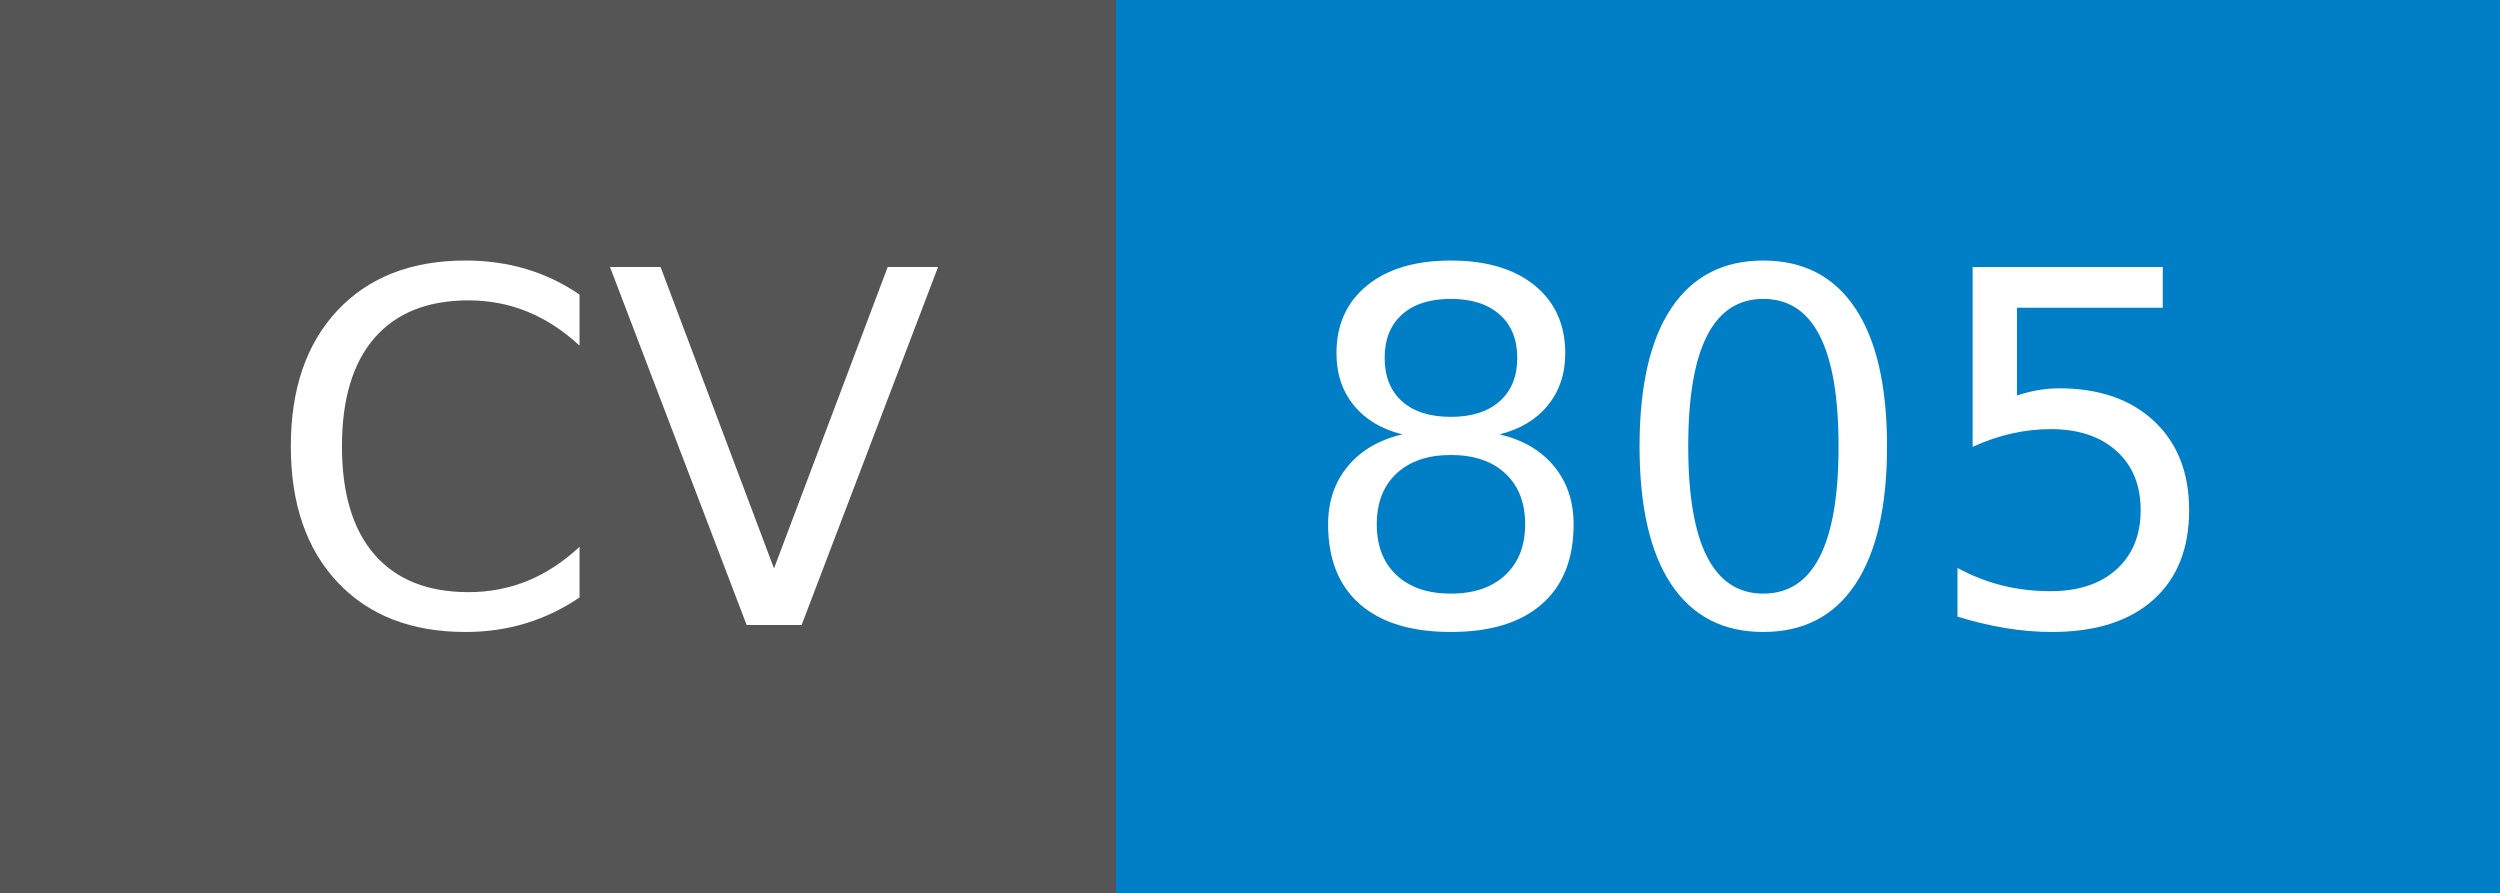
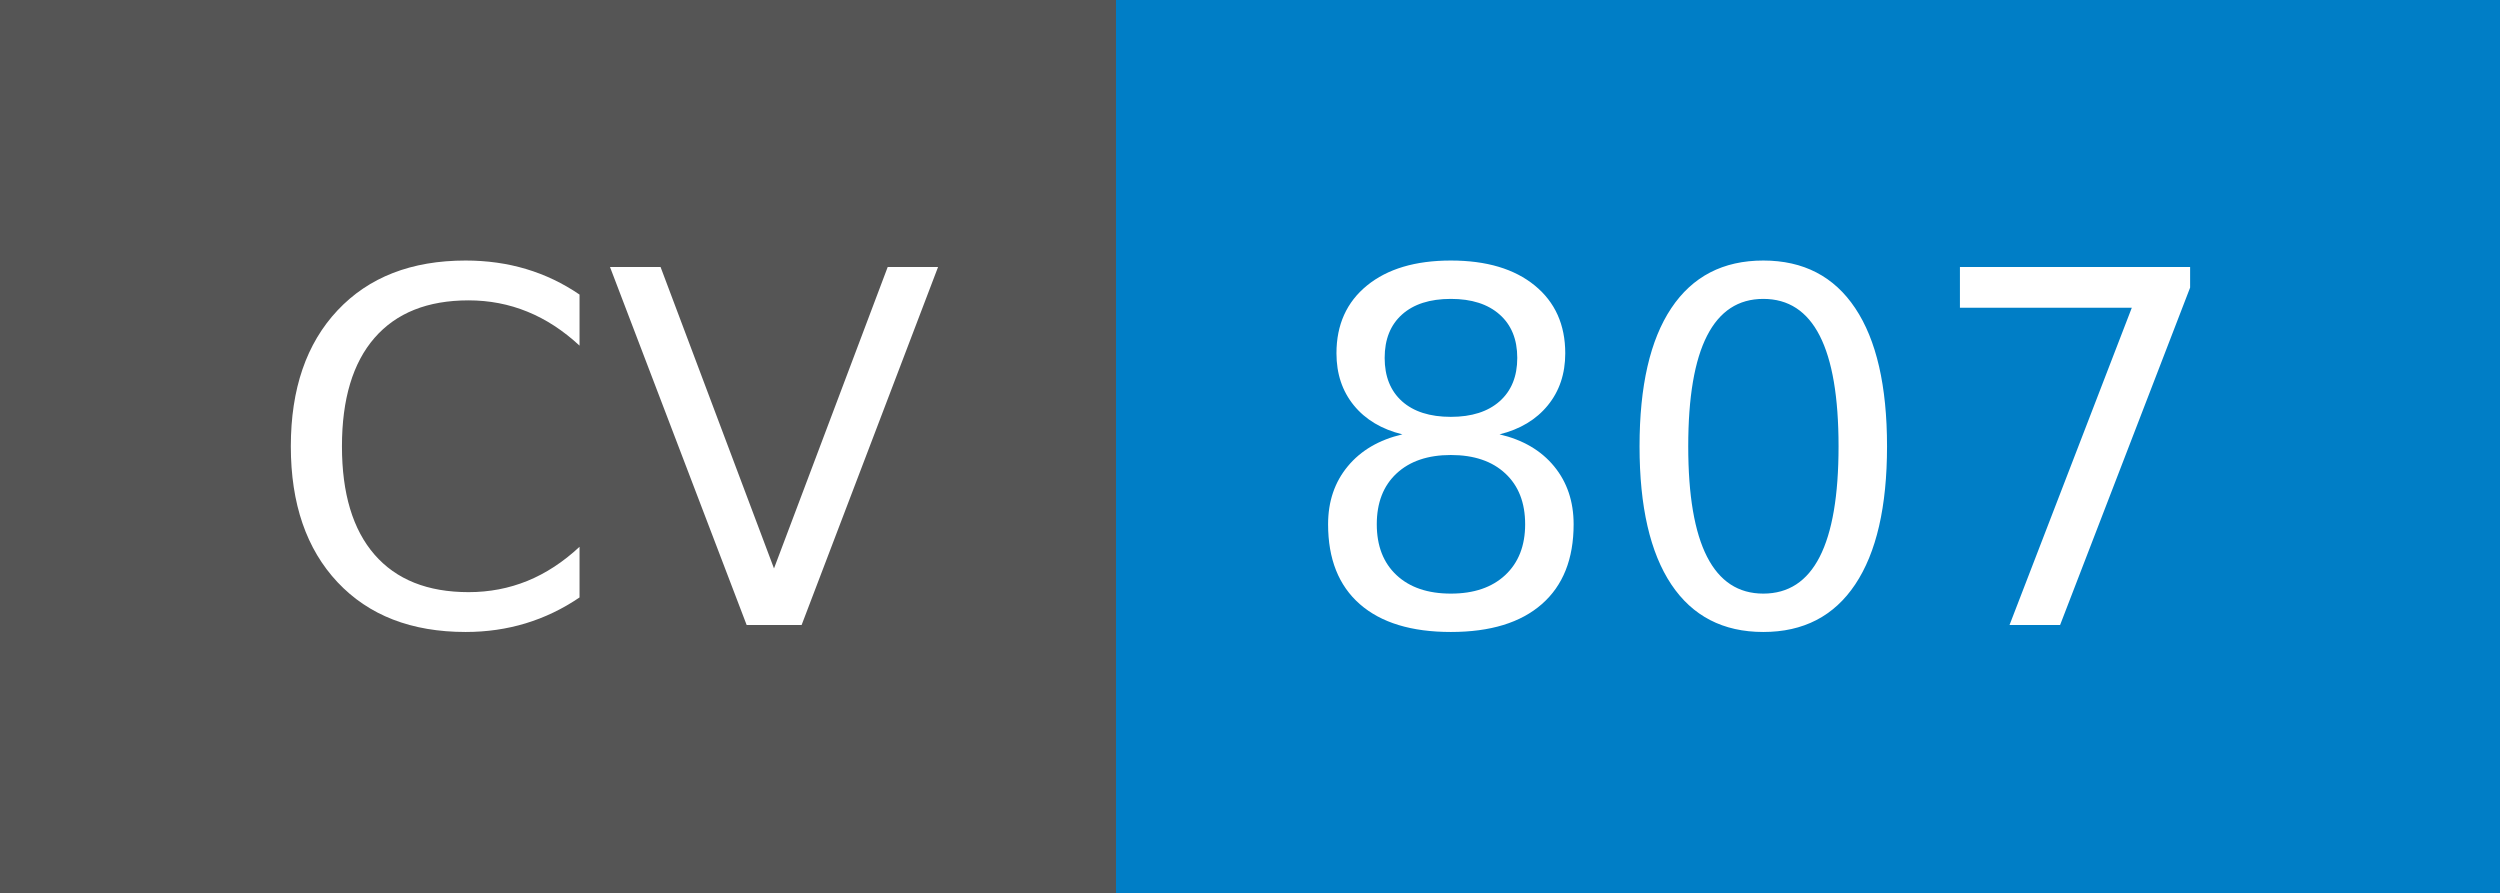
- <svg xmlns="http://www.w3.org/2000/svg" width="56" height="20" role="img" aria-label="CV: 805">
+ <svg xmlns="http://www.w3.org/2000/svg" width="56" height="20" role="img" aria-label="CV: 807">
  <g shape-rendering="crispEdges">
    <rect width="25" height="20" fill="#555" />
    <rect x="25" width="31" height="20" fill="#007ec6" />
  </g>
  <g fill="#fff" text-anchor="middle" font-family="Verdana,Geneva,DejaVu Sans,sans-serif" text-rendering="geometricPrecision" font-size="110">
    <text x="135" y="140" transform="scale(.1)" fill="#fff" textLength="150">CV</text>
-     <text x="395" y="140" transform="scale(.1)" fill="#fff" textLength="210">805</text>
+     <text x="395" y="140" transform="scale(.1)" fill="#fff" textLength="210">807</text>
  </g>
</svg>
